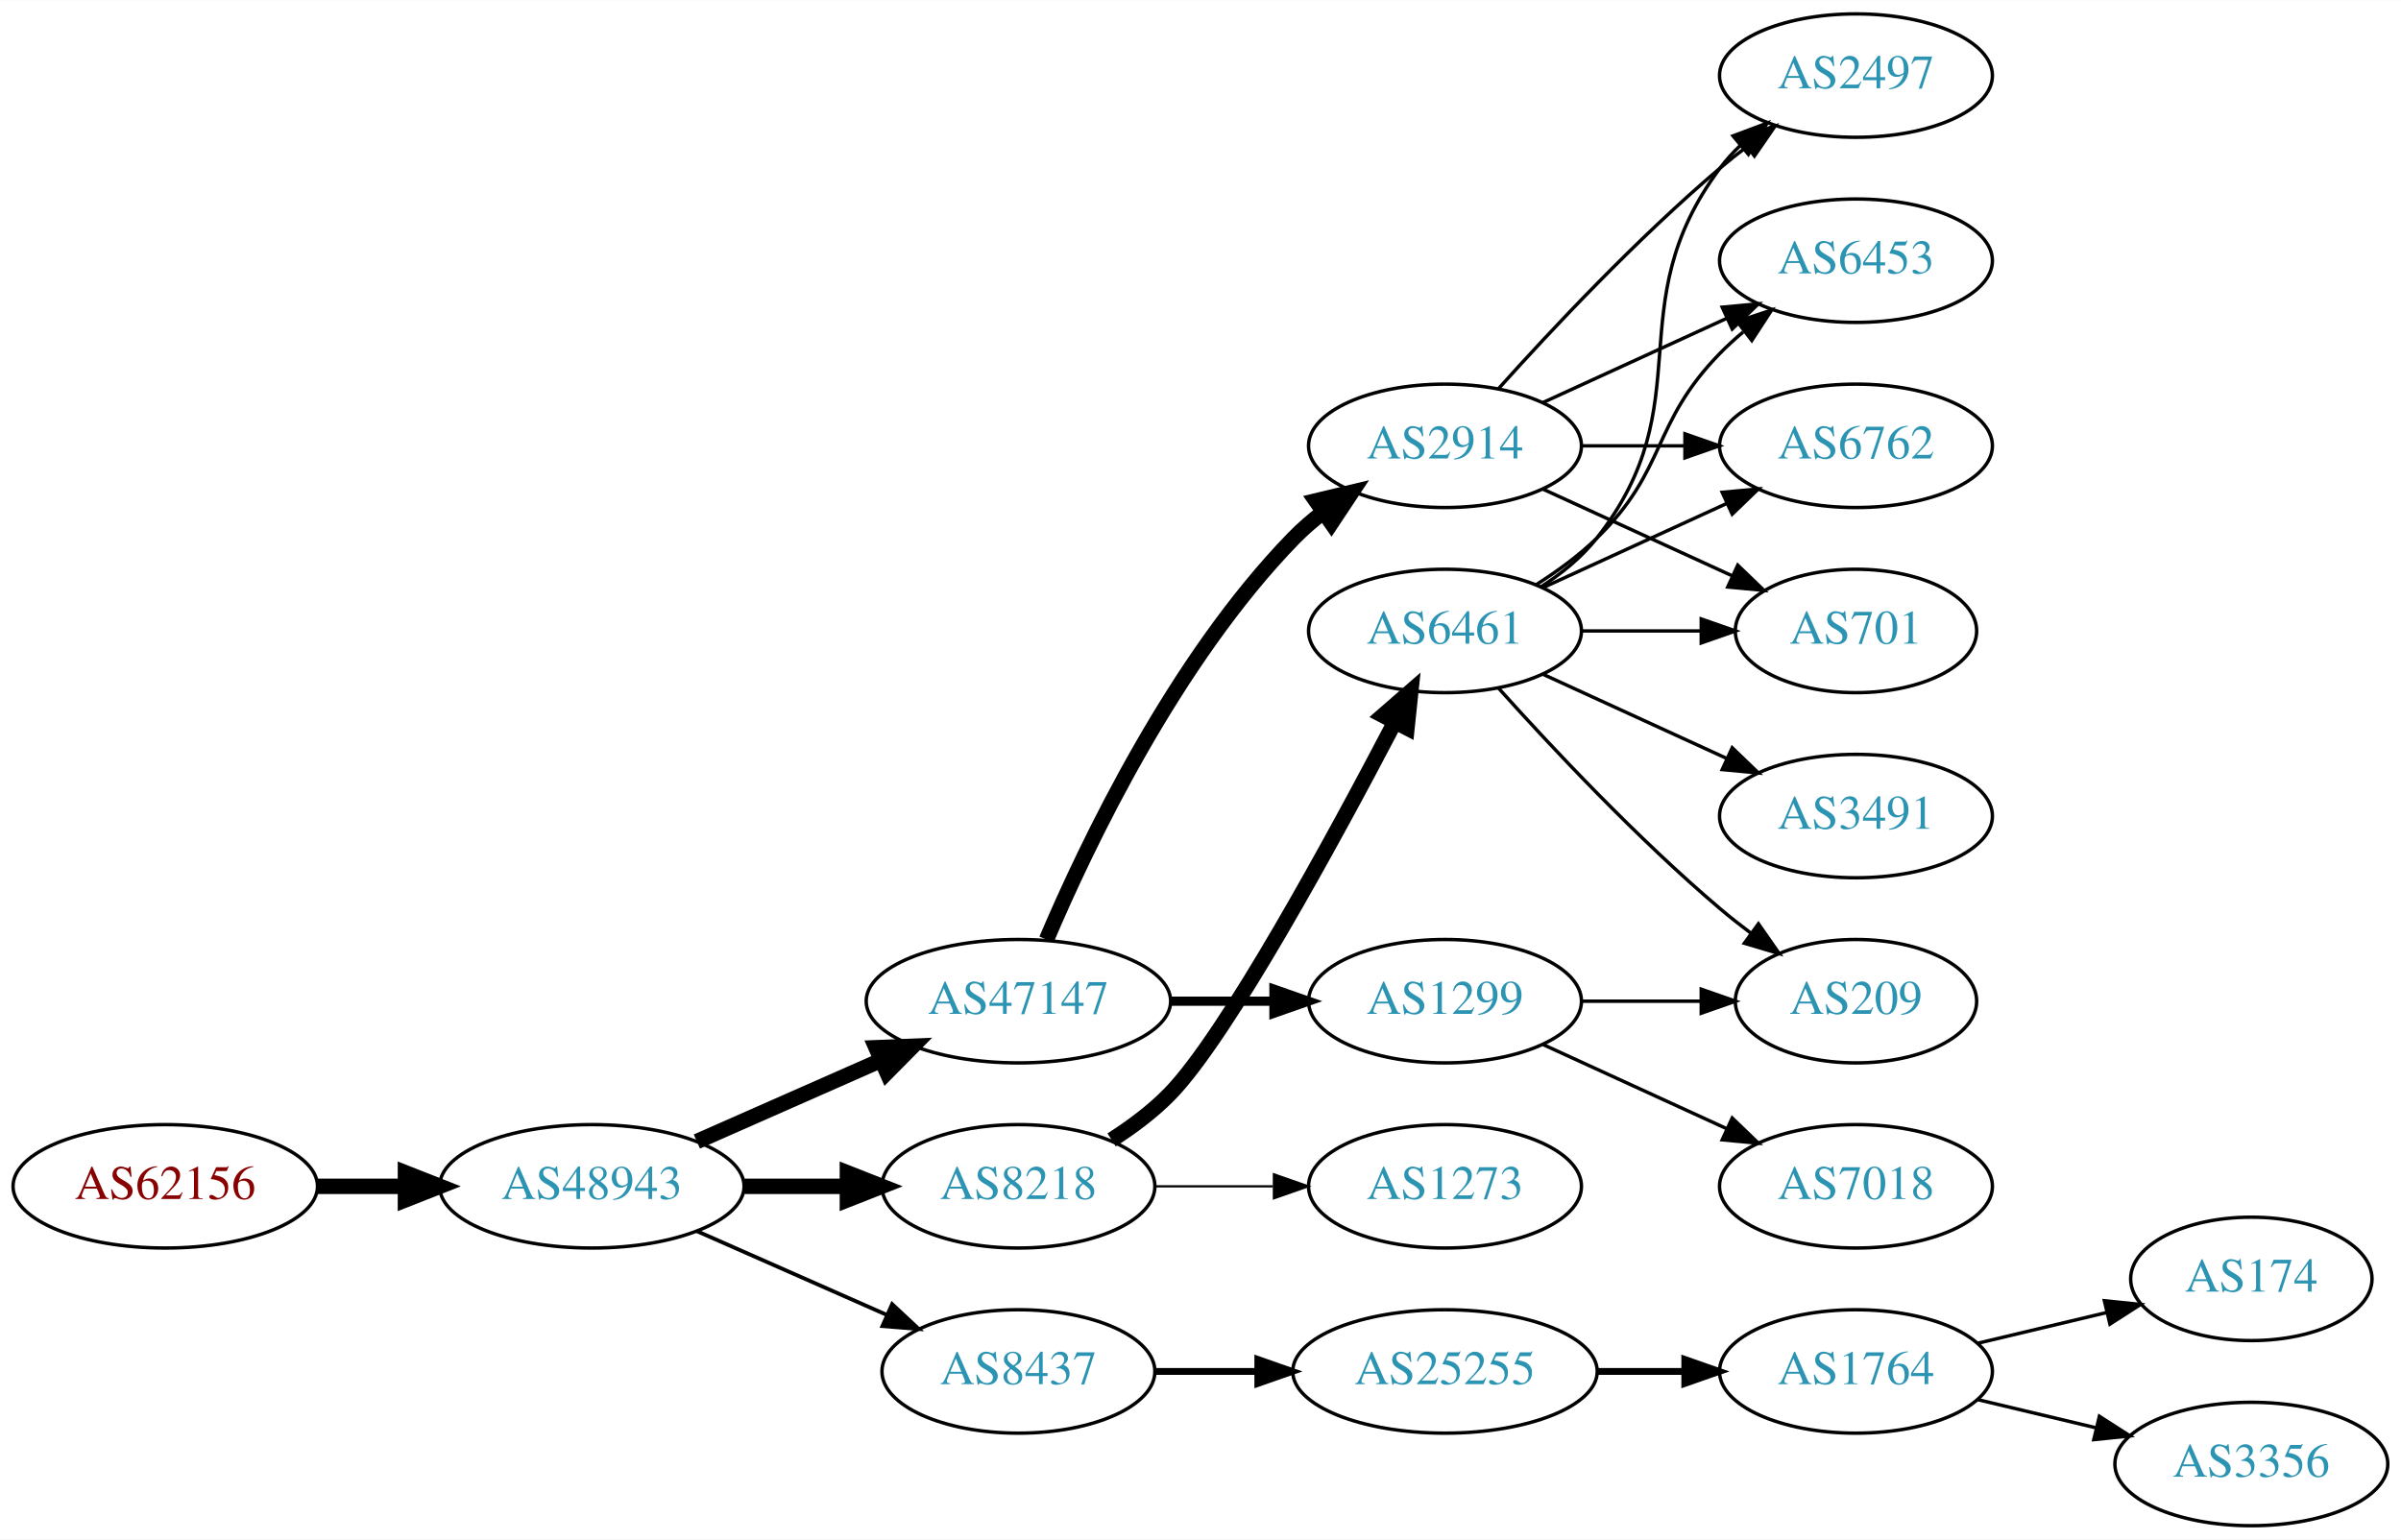
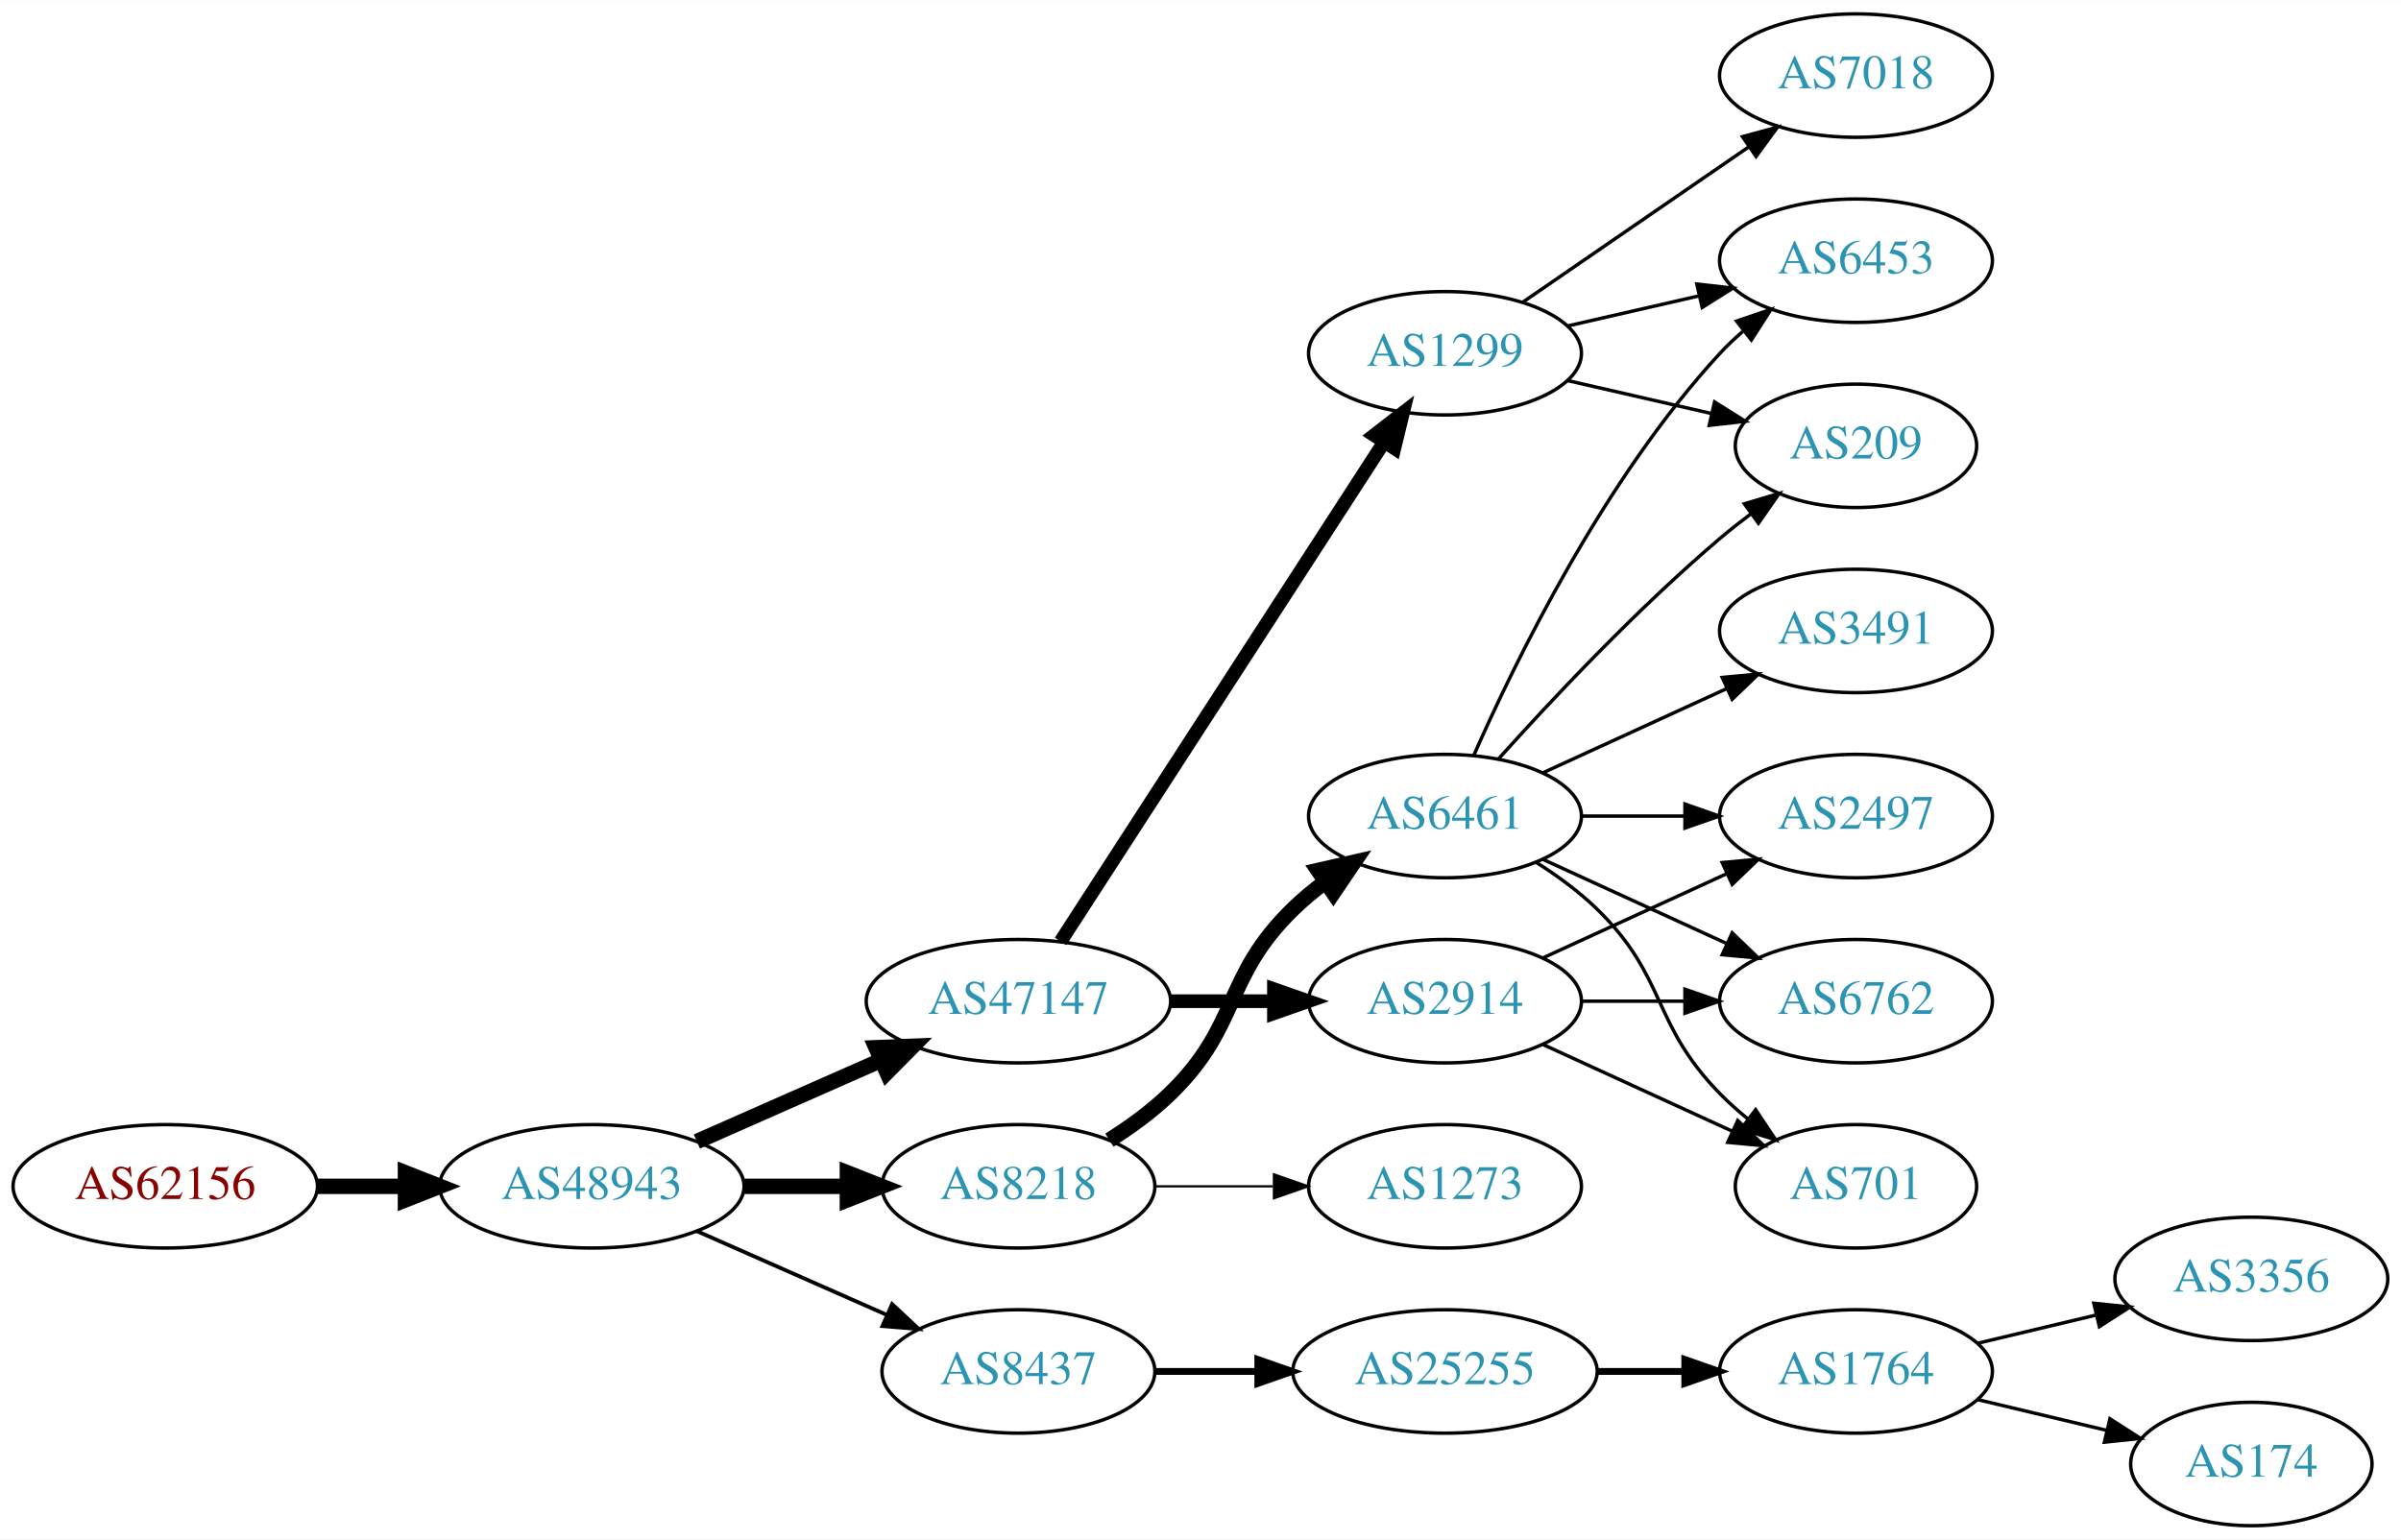
<svg xmlns="http://www.w3.org/2000/svg" xmlns:xlink="http://www.w3.org/1999/xlink" width="700pt" height="449pt" viewBox="0.00 0.00 700.15 449.00">
  <g id="graph0" class="graph" transform="scale(1 1) rotate(0) translate(4 445)">
    <polygon fill="white" stroke="none" points="-4,4 -4,-445 696.155,-445 696.155,4 -4,4" />
    <g id="node1" class="node">
      <g id="a_node1">
        <a xlink:href="/asn/62156" xlink:title="AS62156 ~ HXS GmbH [AT]">
          <ellipse fill="#ffffff" stroke="black" cx="44.196" cy="-99" rx="44.393" ry="18" />
          <text text-anchor="middle" x="44.196" y="-95.3" font-family="Times,serif" font-size="14.00" fill="#880000">AS62156</text>
        </a>
      </g>
    </g>
    <g id="node2" class="node">
      <g id="a_node2">
        <a xlink:href="/asn/48943" xlink:title="AS48943 ~ KAPPER NETWORK-COMMUNICATIONS GmbH [AT]">
          <ellipse fill="#ffffff" stroke="black" cx="168.588" cy="-99" rx="44.393" ry="18" />
          <text text-anchor="middle" x="168.588" y="-95.3" font-family="Times,serif" font-size="14.00" fill="#2c94b3">AS48943</text>
        </a>
      </g>
    </g>
    <g id="edge1" class="edge">
      <path fill="none" stroke="black" stroke-width="4.5" d="M88.692,-99C96.898,-99 105.569,-99 114.041,-99" />
      <polygon fill="black" stroke="black" stroke-width="4.5" points="114.233,-102.938 124.233,-99 114.233,-95.063 114.233,-102.938" />
    </g>
    <g id="node3" class="node">
      <g id="a_node3">
-         <a xlink:href="/asn/47147" xlink:title="AS47147 ~ ANEXIA Internetdienstleistungs GmbH [AT]">
-           <ellipse fill="#ffffff" stroke="black" cx="292.98" cy="-153" rx="44.393" ry="18" />
-           <text text-anchor="middle" x="292.98" y="-149.3" font-family="Times,serif" font-size="14.00" fill="#2c94b3">AS47147</text>
+         <a xlink:href="/asn/8218" xlink:title="AS8218 ~ legacy Neotelecoms [FR]">
+           <ellipse fill="#ffffff" stroke="black" cx="292.98" cy="-99" rx="39.794" ry="18" />
+           <text text-anchor="middle" x="292.98" y="-95.3" font-family="Times,serif" font-size="14.00" fill="#2c94b3">AS8218</text>
        </a>
      </g>
    </g>
    <g id="edge2" class="edge">
-       <path fill="none" stroke="black" stroke-width="4.5" d="M199.216,-112.072C215.333,-119.183 235.473,-128.069 252.865,-135.742" />
-       <polygon fill="black" stroke="black" stroke-width="4.5" points="251.463,-139.427 262.201,-139.861 254.642,-132.222 251.463,-139.427" />
+       <path fill="none" stroke="black" stroke-width="4.5" d="M213.084,-99C222.773,-99 233.11,-99 243.002,-99" />
+       <polygon fill="black" stroke="black" stroke-width="4.5" points="243.105,-102.938 253.105,-99 243.105,-95.063 243.105,-102.938" />
    </g>
    <g id="node4" class="node">
      <g id="a_node4">
        <a xlink:href="/asn/8437" xlink:title="AS8437 ~ Hutchison Drei Austria GmbH [AT]">
          <ellipse fill="#ffffff" stroke="black" cx="292.98" cy="-45" rx="39.794" ry="18" />
          <text text-anchor="middle" x="292.98" y="-41.3" font-family="Times,serif" font-size="14.00" fill="#2c94b3">AS8437</text>
        </a>
      </g>
    </g>
    <g id="edge3" class="edge">
      <path fill="none" stroke="black" stroke-width="1.125" d="M199.216,-85.928C215.81,-78.606 236.67,-69.403 254.403,-61.579" />
      <polygon fill="black" stroke="black" stroke-width="1.125" points="256.151,-64.634 263.887,-57.395 253.325,-58.23 256.151,-64.634" />
    </g>
    <g id="node5" class="node">
      <g id="a_node5">
-         <a xlink:href="/asn/8218" xlink:title="AS8218 ~ legacy Neotelecoms [FR]">
-           <ellipse fill="#ffffff" stroke="black" cx="292.98" cy="-99" rx="39.794" ry="18" />
-           <text text-anchor="middle" x="292.98" y="-95.3" font-family="Times,serif" font-size="14.00" fill="#2c94b3">AS8218</text>
+         <a xlink:href="/asn/47147" xlink:title="AS47147 ~ ANEXIA Internetdienstleistungs GmbH [AT]">
+           <ellipse fill="#ffffff" stroke="black" cx="292.98" cy="-153" rx="44.393" ry="18" />
+           <text text-anchor="middle" x="292.98" y="-149.3" font-family="Times,serif" font-size="14.00" fill="#2c94b3">AS47147</text>
        </a>
      </g>
    </g>
    <g id="edge4" class="edge">
-       <path fill="none" stroke="black" stroke-width="4.5" d="M213.084,-99C222.773,-99 233.11,-99 243.002,-99" />
-       <polygon fill="black" stroke="black" stroke-width="4.5" points="243.105,-102.938 253.105,-99 243.105,-95.063 243.105,-102.938" />
+       <path fill="none" stroke="black" stroke-width="4.5" d="M199.216,-112.072C215.333,-119.183 235.473,-128.069 252.865,-135.742" />
+       <polygon fill="black" stroke="black" stroke-width="4.5" points="251.463,-139.427 262.201,-139.861 254.642,-132.222 251.463,-139.427" />
    </g>
    <g id="node6" class="node">
      <g id="a_node6">
-         <a xlink:href="/asn/2914" xlink:title="AS2914 ~ NTT America, Inc. [US]">
-           <ellipse fill="#ffffff" stroke="black" cx="417.373" cy="-315" rx="39.794" ry="18" />
-           <text text-anchor="middle" x="417.373" y="-311.3" font-family="Times,serif" font-size="14.00" fill="#2c94b3">AS2914</text>
+         <a xlink:href="/asn/6461" xlink:title="AS6461 ~ Zayo Bandwidth [US]">
+           <ellipse fill="#ffffff" stroke="black" cx="417.373" cy="-207" rx="39.794" ry="18" />
+           <text text-anchor="middle" x="417.373" y="-203.3" font-family="Times,serif" font-size="14.00" fill="#2c94b3">AS6461</text>
        </a>
      </g>
    </g>
    <g id="edge5" class="edge">
-       <path fill="none" stroke="black" stroke-width="4.5" d="M301.171,-170.975C312.938,-198.682 338.512,-252.348 373.176,-288 375.797,-290.695 378.737,-293.239 381.82,-295.608" />
-       <polygon fill="black" stroke="black" stroke-width="4.5" points="379.736,-298.956 390.189,-301.455 384.246,-292.5 379.736,-298.956" />
+       <path fill="none" stroke="black" stroke-width="4.5" d="M319.509,-112.462C325.672,-116.362 331.974,-120.948 337.176,-126 357.87,-146.094 352.483,-159.906 373.176,-180 376.022,-182.763 379.195,-185.386 382.496,-187.834" />
+       <polygon fill="black" stroke="black" stroke-width="4.5" points="380.365,-191.148 390.843,-193.538 384.808,-184.645 380.365,-191.148" />
    </g>
    <g id="node7" class="node">
      <g id="a_node7">
-         <a xlink:href="/asn/1299" xlink:title="AS1299 ~ Telia Carrier [EU]">
-           <ellipse fill="#ffffff" stroke="black" cx="417.373" cy="-153" rx="39.794" ry="18" />
-           <text text-anchor="middle" x="417.373" y="-149.3" font-family="Times,serif" font-size="14.00" fill="#2c94b3">AS1299</text>
+         <a xlink:href="/asn/1273" xlink:title="AS1273 ~ Vodafone Group PLC [EU]">
+           <ellipse fill="#ffffff" stroke="black" cx="417.373" cy="-99" rx="39.794" ry="18" />
+           <text text-anchor="middle" x="417.373" y="-95.3" font-family="Times,serif" font-size="14.00" fill="#2c94b3">AS1273</text>
        </a>
      </g>
    </g>
    <g id="edge6" class="edge">
-       <path fill="none" stroke="black" stroke-width="2.7" d="M337.476,-153C347.165,-153 357.502,-153 367.394,-153" />
-       <polygon fill="black" stroke="black" stroke-width="2.7" points="367.497,-156.5 377.497,-153 367.497,-149.5 367.497,-156.5" />
-     </g>
-     <g id="node8" class="node">
-       <g id="a_node8">
+       <path fill="none" stroke="black" stroke-width="0.643" d="M332.706,-99C343.644,-99 355.695,-99 367.161,-99" />
+       <polygon fill="black" stroke="black" stroke-width="0.643" points="367.479,-102.5 377.479,-99 367.479,-95.5 367.479,-102.5" />
+     </g>
+     <g id="node14" class="node">
+       <g id="a_node14">
        <a xlink:href="/asn/25255" xlink:title="AS25255 ~ ==&gt; TELE2 AUSTRIA &lt;== [AT]">
          <ellipse fill="#ffffff" stroke="black" cx="417.373" cy="-45" rx="44.393" ry="18" />
          <text text-anchor="middle" x="417.373" y="-41.3" font-family="Times,serif" font-size="14.00" fill="#2c94b3">AS25255</text>
        </a>
      </g>
    </g>
-     <g id="edge7" class="edge">
+     <g id="edge13" class="edge">
      <path fill="none" stroke="black" stroke-width="2" d="M332.706,-45C342.166,-45 352.458,-45 362.484,-45" />
      <polygon fill="black" stroke="black" stroke-width="2" points="362.791,-48.5 372.791,-45 362.791,-41.5 362.791,-48.5" />
    </g>
-     <g id="node16" class="node">
-       <g id="a_node16">
-         <a xlink:href="/asn/6461" xlink:title="AS6461 ~ Zayo Bandwidth [US]">
-           <ellipse fill="#ffffff" stroke="black" cx="417.373" cy="-261" rx="39.794" ry="18" />
-           <text text-anchor="middle" x="417.373" y="-257.3" font-family="Times,serif" font-size="14.00" fill="#2c94b3">AS6461</text>
-         </a>
-       </g>
-     </g>
-     <g id="edge15" class="edge">
-       <path fill="none" stroke="black" stroke-width="4.5" d="M320.164,-112.545C326.177,-116.388 332.244,-120.927 337.176,-126 353.798,-143.096 384.85,-200.198 402.735,-234.42" />
-       <polygon fill="black" stroke="black" stroke-width="4.5" points="399.303,-236.355 407.408,-243.413 406.291,-232.724 399.303,-236.355" />
-     </g>
-     <g id="node17" class="node">
-       <g id="a_node17">
-         <a xlink:href="/asn/1273" xlink:title="AS1273 ~ Vodafone Group PLC [EU]">
-           <ellipse fill="#ffffff" stroke="black" cx="417.373" cy="-99" rx="39.794" ry="18" />
-           <text text-anchor="middle" x="417.373" y="-95.3" font-family="Times,serif" font-size="14.00" fill="#2c94b3">AS1273</text>
-         </a>
-       </g>
-     </g>
-     <g id="edge16" class="edge">
-       <path fill="none" stroke="black" stroke-width="0.643" d="M332.706,-99C343.644,-99 355.695,-99 367.161,-99" />
-       <polygon fill="black" stroke="black" stroke-width="0.643" points="367.479,-102.5 377.479,-99 367.479,-95.5 367.479,-102.5" />
-     </g>
-     <g id="node12" class="node">
-       <g id="a_node12">
-         <a xlink:href="/asn/2497" xlink:title="AS2497 ~ Internet Initiative Japan Inc. [JP]">
-           <ellipse fill="#ffffff" stroke="black" cx="537.215" cy="-423" rx="39.794" ry="18" />
-           <text text-anchor="middle" x="537.215" y="-419.3" font-family="Times,serif" font-size="14.00" fill="#2c94b3">AS2497</text>
-         </a>
-       </g>
-     </g>
-     <g id="edge11" class="edge">
-       <path fill="none" stroke="black" d="M433.019,-331.725C448.319,-348.765 473.417,-375.523 497.569,-396 500.066,-398.117 502.726,-400.232 505.438,-402.293" />
-       <polygon fill="black" stroke="black" points="503.474,-405.194 513.614,-408.266 507.604,-399.541 503.474,-405.194" />
-     </g>
-     <g id="node13" class="node">
-       <g id="a_node13">
+     <g id="node18" class="node">
+       <g id="a_node18">
+         <a xlink:href="/asn/1299" xlink:title="AS1299 ~ Telia Carrier [EU]">
+           <ellipse fill="#ffffff" stroke="black" cx="417.373" cy="-342" rx="39.794" ry="18" />
+           <text text-anchor="middle" x="417.373" y="-338.3" font-family="Times,serif" font-size="14.00" fill="#2c94b3">AS1299</text>
+         </a>
+       </g>
+     </g>
+     <g id="edge17" class="edge">
+       <path fill="none" stroke="black" stroke-width="4" d="M305.275,-170.442C326.861,-203.775 374.077,-276.686 399.448,-315.866" />
+       <polygon fill="black" stroke="black" stroke-width="4" points="396.731,-318.109 405.105,-324.6 402.607,-314.304 396.731,-318.109" />
+     </g>
+     <g id="node19" class="node">
+       <g id="a_node19">
+         <a xlink:href="/asn/2914" xlink:title="AS2914 ~ NTT America, Inc. [US]">
+           <ellipse fill="#ffffff" stroke="black" cx="417.373" cy="-153" rx="39.794" ry="18" />
+           <text text-anchor="middle" x="417.373" y="-149.3" font-family="Times,serif" font-size="14.00" fill="#2c94b3">AS2914</text>
+         </a>
+       </g>
+     </g>
+     <g id="edge18" class="edge">
+       <path fill="none" stroke="black" stroke-width="4" d="M337.476,-153C347.165,-153 357.502,-153 367.394,-153" />
+       <polygon fill="black" stroke="black" stroke-width="4" points="367.497,-156.5 377.497,-153 367.497,-149.5 367.497,-156.5" />
+     </g>
+     <g id="node8" class="node">
+       <g id="a_node8">
        <a xlink:href="/asn/6453" xlink:title="AS6453 ~ TATA COMMUNICATIONS (AMERICA) INC [US]">
          <ellipse fill="#ffffff" stroke="black" cx="537.215" cy="-369" rx="39.794" ry="18" />
          <text text-anchor="middle" x="537.215" y="-365.3" font-family="Times,serif" font-size="14.00" fill="#2c94b3">AS6453</text>
        </a>
      </g>
    </g>
+     <g id="edge7" class="edge">
+       <path fill="none" stroke="black" d="M425.788,-224.761C437.857,-252.183 463.828,-305.473 497.569,-342 499.599,-344.198 501.838,-346.319 504.184,-348.34" />
+       <polygon fill="black" stroke="black" points="502.396,-351.386 512.428,-354.794 506.711,-345.874 502.396,-351.386" />
+     </g>
+     <g id="node9" class="node">
+       <g id="a_node9">
+         <a xlink:href="/asn/209" xlink:title="AS209 ~ CenturyLink Communications, LLC [US]">
+           <ellipse fill="#ffffff" stroke="black" cx="537.215" cy="-315" rx="35.194" ry="18" />
+           <text text-anchor="middle" x="537.215" y="-311.3" font-family="Times,serif" font-size="14.00" fill="#2c94b3">AS209</text>
+         </a>
+       </g>
+     </g>
+     <g id="edge8" class="edge">
+       <path fill="none" stroke="black" d="M433.019,-223.725C448.319,-240.765 473.417,-267.523 497.569,-288 500.421,-290.418 503.486,-292.833 506.597,-295.169" />
+       <polygon fill="black" stroke="black" points="504.67,-298.095 514.825,-301.116 508.77,-292.422 504.67,-298.095" />
+     </g>
+     <g id="node10" class="node">
+       <g id="a_node10">
+         <a xlink:href="/asn/6762" xlink:title="AS6762 ~ TELECOM ITALIA SPARKLE S.p.A. [IT]">
+           <ellipse fill="#ffffff" stroke="black" cx="537.215" cy="-153" rx="39.794" ry="18" />
+           <text text-anchor="middle" x="537.215" y="-149.3" font-family="Times,serif" font-size="14.00" fill="#2c94b3">AS6762</text>
+         </a>
+       </g>
+     </g>
+     <g id="edge9" class="edge">
+       <path fill="none" stroke="black" d="M446.001,-194.339C461.958,-187.027 482.229,-177.739 499.512,-169.819" />
+       <polygon fill="black" stroke="black" points="501.126,-172.929 508.759,-165.581 498.21,-166.565 501.126,-172.929" />
+     </g>
+     <g id="node11" class="node">
+       <g id="a_node11">
+         <a xlink:href="/asn/3491" xlink:title="AS3491 ~ PCCW Global, Inc. [US]">
+           <ellipse fill="#ffffff" stroke="black" cx="537.215" cy="-261" rx="39.794" ry="18" />
+           <text text-anchor="middle" x="537.215" y="-257.3" font-family="Times,serif" font-size="14.00" fill="#2c94b3">AS3491</text>
+         </a>
+       </g>
+     </g>
+     <g id="edge10" class="edge">
+       <path fill="none" stroke="black" d="M446.001,-219.661C461.958,-226.973 482.229,-236.261 499.512,-244.181" />
+       <polygon fill="black" stroke="black" points="498.21,-247.435 508.759,-248.419 501.126,-241.071 498.21,-247.435" />
+     </g>
+     <g id="node12" class="node">
+       <g id="a_node12">
+         <a xlink:href="/asn/701" xlink:title="AS701 ~ UUNET [US]">
+           <ellipse fill="#ffffff" stroke="black" cx="537.215" cy="-99" rx="35.194" ry="18" />
+           <text text-anchor="middle" x="537.215" y="-95.3" font-family="Times,serif" font-size="14.00" fill="#2c94b3">AS701</text>
+         </a>
+       </g>
+     </g>
+     <g id="edge11" class="edge">
+       <path fill="none" stroke="black" d="M443.902,-193.538C450.064,-189.638 456.366,-185.052 461.569,-180 482.262,-159.906 477.396,-146.617 497.569,-126 500.048,-123.466 502.794,-121.017 505.647,-118.696" />
+       <polygon fill="black" stroke="black" points="507.95,-121.343 513.832,-112.532 503.738,-115.752 507.95,-121.343" />
+     </g>
+     <g id="node13" class="node">
+       <g id="a_node13">
+         <a xlink:href="/asn/2497" xlink:title="AS2497 ~ Internet Initiative Japan Inc. [JP]">
+           <ellipse fill="#ffffff" stroke="black" cx="537.215" cy="-207" rx="39.794" ry="18" />
+           <text text-anchor="middle" x="537.215" y="-203.3" font-family="Times,serif" font-size="14.00" fill="#2c94b3">AS2497</text>
+         </a>
+       </g>
+     </g>
    <g id="edge12" class="edge">
-       <path fill="none" stroke="black" d="M446.001,-327.661C461.958,-334.973 482.229,-344.261 499.512,-352.181" />
-       <polygon fill="black" stroke="black" points="498.21,-355.435 508.759,-356.419 501.126,-349.071 498.21,-355.435" />
-     </g>
-     <g id="node14" class="node">
-       <g id="a_node14">
-         <a xlink:href="/asn/6762" xlink:title="AS6762 ~ TELECOM ITALIA SPARKLE S.p.A. [IT]">
-           <ellipse fill="#ffffff" stroke="black" cx="537.215" cy="-315" rx="39.794" ry="18" />
-           <text text-anchor="middle" x="537.215" y="-311.3" font-family="Times,serif" font-size="14.00" fill="#2c94b3">AS6762</text>
-         </a>
-       </g>
-     </g>
-     <g id="edge13" class="edge">
-       <path fill="none" stroke="black" d="M457.285,-315C466.839,-315 477.188,-315 487.151,-315" />
-       <polygon fill="black" stroke="black" points="487.343,-318.5 497.343,-315 487.343,-311.5 487.343,-318.5" />
+       <path fill="none" stroke="black" d="M457.285,-207C466.839,-207 477.188,-207 487.151,-207" />
+       <polygon fill="black" stroke="black" points="487.343,-210.5 497.343,-207 487.343,-203.5 487.343,-210.5" />
    </g>
    <g id="node15" class="node">
      <g id="a_node15">
-         <a xlink:href="/asn/701" xlink:title="AS701 ~ UUNET [US]">
-           <ellipse fill="#ffffff" stroke="black" cx="537.215" cy="-261" rx="35.194" ry="18" />
-           <text text-anchor="middle" x="537.215" y="-257.3" font-family="Times,serif" font-size="14.00" fill="#2c94b3">AS701</text>
+         <a xlink:href="/asn/1764" xlink:title="AS1764 ~ NEXTLAYER-AS [AT]">
+           <ellipse fill="#ffffff" stroke="black" cx="537.215" cy="-45" rx="39.794" ry="18" />
+           <text text-anchor="middle" x="537.215" y="-41.3" font-family="Times,serif" font-size="14.00" fill="#2c94b3">AS1764</text>
        </a>
      </g>
    </g>
    <g id="edge14" class="edge">
-       <path fill="none" stroke="black" d="M446.001,-302.339C462.418,-294.817 483.399,-285.202 500.996,-277.139" />
-       <polygon fill="black" stroke="black" points="502.74,-280.189 510.373,-272.842 499.824,-273.826 502.74,-280.189" />
-     </g>
-     <g id="node18" class="node">
-       <g id="a_node18">
-         <a xlink:href="/asn/209" xlink:title="AS209 ~ CenturyLink Communications, LLC [US]">
-           <ellipse fill="#ffffff" stroke="black" cx="537.215" cy="-153" rx="35.194" ry="18" />
-           <text text-anchor="middle" x="537.215" y="-149.3" font-family="Times,serif" font-size="14.00" fill="#2c94b3">AS209</text>
-         </a>
-       </g>
-     </g>
-     <g id="edge24" class="edge">
-       <path fill="none" stroke="black" d="M457.285,-153C468.372,-153 480.531,-153 491.914,-153" />
-       <polygon fill="black" stroke="black" points="492.096,-156.5 502.096,-153 492.096,-149.5 492.096,-156.5" />
+       <path fill="none" stroke="black" stroke-width="2" d="M461.584,-45C469.896,-45 478.659,-45 487.141,-45" />
+       <polygon fill="black" stroke="black" stroke-width="2" points="487.3,-48.5 497.3,-45 487.3,-41.5 487.3,-48.5" />
+     </g>
+     <g id="node16" class="node">
+       <g id="a_node16">
+         <a xlink:href="/asn/3356" xlink:title="AS3356 ~ Level 3 Parent, LLC [US]">
+           <ellipse fill="#ffffff" stroke="black" cx="652.508" cy="-72" rx="39.794" ry="18" />
+           <text text-anchor="middle" x="652.508" y="-68.3" font-family="Times,serif" font-size="14.00" fill="#2c94b3">AS3356</text>
+         </a>
+       </g>
+     </g>
+     <g id="edge15" class="edge">
+       <path fill="none" stroke="black" d="M572.822,-53.248C583.694,-55.838 595.848,-58.735 607.291,-61.462" />
+       <polygon fill="black" stroke="black" points="606.574,-64.889 617.113,-63.803 608.197,-58.08 606.574,-64.889" />
+     </g>
+     <g id="node17" class="node">
+       <g id="a_node17">
+         <a xlink:href="/asn/174" xlink:title="AS174 ~ Cogent Communications [US]">
+           <ellipse fill="#ffffff" stroke="black" cx="652.508" cy="-18" rx="35.194" ry="18" />
+           <text text-anchor="middle" x="652.508" y="-14.3" font-family="Times,serif" font-size="14.00" fill="#2c94b3">AS174</text>
+         </a>
+       </g>
+     </g>
+     <g id="edge16" class="edge">
+       <path fill="none" stroke="black" d="M572.822,-36.752C584.617,-33.941 597.922,-30.771 610.189,-27.847" />
+       <polygon fill="black" stroke="black" points="611.278,-31.186 620.194,-25.463 609.655,-24.377 611.278,-31.186" />
+     </g>
+     <g id="edge19" class="edge">
+       <path fill="none" stroke="black" d="M453.092,-349.955C465.092,-352.704 478.713,-355.825 491.405,-358.733" />
+       <polygon fill="black" stroke="black" points="490.808,-362.187 501.337,-361.009 492.371,-355.364 490.808,-362.187" />
+     </g>
+     <g id="edge21" class="edge">
+       <path fill="none" stroke="black" d="M453.092,-334.045C466.184,-331.045 481.207,-327.604 494.847,-324.478" />
+       <polygon fill="black" stroke="black" points="495.989,-327.807 504.955,-322.162 494.425,-320.984 495.989,-327.807" />
    </g>
    <g id="node20" class="node">
      <g id="a_node20">
        <a xlink:href="/asn/7018" xlink:title="AS7018 ~ AT&amp;T Services, Inc. [US]">
-           <ellipse fill="#ffffff" stroke="black" cx="537.215" cy="-99" rx="39.794" ry="18" />
-           <text text-anchor="middle" x="537.215" y="-95.3" font-family="Times,serif" font-size="14.00" fill="#2c94b3">AS7018</text>
-         </a>
-       </g>
+           <ellipse fill="#ffffff" stroke="black" cx="537.215" cy="-423" rx="39.794" ry="18" />
+           <text text-anchor="middle" x="537.215" y="-419.3" font-family="Times,serif" font-size="14.00" fill="#2c94b3">AS7018</text>
+         </a>
+       </g>
+     </g>
+     <g id="edge20" class="edge">
+       <path fill="none" stroke="black" d="M439.987,-356.857C458.475,-369.565 485.289,-387.995 505.919,-402.175" />
+       <polygon fill="black" stroke="black" points="504.115,-405.183 514.339,-407.963 508.081,-399.414 504.115,-405.183" />
    </g>
    <g id="edge23" class="edge">
-       <path fill="none" stroke="black" d="M446.001,-140.339C461.958,-133.027 482.229,-123.739 499.512,-115.819" />
-       <polygon fill="black" stroke="black" points="501.126,-118.929 508.759,-111.581 498.21,-112.565 501.126,-118.929" />
-     </g>
-     <g id="node9" class="node">
-       <g id="a_node9">
-         <a xlink:href="/asn/1764" xlink:title="AS1764 ~ NEXTLAYER-AS [AT]">
-           <ellipse fill="#ffffff" stroke="black" cx="537.215" cy="-45" rx="39.794" ry="18" />
-           <text text-anchor="middle" x="537.215" y="-41.3" font-family="Times,serif" font-size="14.00" fill="#2c94b3">AS1764</text>
-         </a>
-       </g>
-     </g>
-     <g id="edge8" class="edge">
-       <path fill="none" stroke="black" stroke-width="2" d="M461.584,-45C469.896,-45 478.659,-45 487.141,-45" />
-       <polygon fill="black" stroke="black" stroke-width="2" points="487.3,-48.5 497.3,-45 487.3,-41.5 487.3,-48.5" />
-     </g>
-     <g id="node10" class="node">
-       <g id="a_node10">
-         <a xlink:href="/asn/174" xlink:title="AS174 ~ Cogent Communications [US]">
-           <ellipse fill="#ffffff" stroke="black" cx="652.508" cy="-72" rx="35.194" ry="18" />
-           <text text-anchor="middle" x="652.508" y="-68.3" font-family="Times,serif" font-size="14.00" fill="#2c94b3">AS174</text>
-         </a>
-       </g>
-     </g>
-     <g id="edge9" class="edge">
-       <path fill="none" stroke="black" d="M572.822,-53.248C584.617,-56.059 597.922,-59.229 610.189,-62.153" />
-       <polygon fill="black" stroke="black" points="609.655,-65.624 620.194,-64.537 611.278,-58.814 609.655,-65.624" />
-     </g>
-     <g id="node11" class="node">
-       <g id="a_node11">
-         <a xlink:href="/asn/3356" xlink:title="AS3356 ~ Level 3 Parent, LLC [US]">
-           <ellipse fill="#ffffff" stroke="black" cx="652.508" cy="-18" rx="39.794" ry="18" />
-           <text text-anchor="middle" x="652.508" y="-14.3" font-family="Times,serif" font-size="14.00" fill="#2c94b3">AS3356</text>
-         </a>
-       </g>
-     </g>
-     <g id="edge10" class="edge">
-       <path fill="none" stroke="black" d="M572.822,-36.752C583.694,-34.162 595.848,-31.265 607.291,-28.538" />
-       <polygon fill="black" stroke="black" points="608.197,-31.92 617.113,-26.197 606.574,-25.111 608.197,-31.92" />
-     </g>
-     <g id="edge20" class="edge">
-       <path fill="none" stroke="black" d="M445.344,-273.855C451.332,-277.72 457.192,-282.441 461.569,-288 492.867,-327.754 467.297,-355.458 497.569,-396 499.313,-398.336 501.321,-400.545 503.484,-402.617" />
-       <polygon fill="black" stroke="black" points="501.362,-405.405 511.284,-409.118 505.843,-400.027 501.362,-405.405" />
-     </g>
-     <g id="edge21" class="edge">
-       <path fill="none" stroke="black" d="M443.902,-274.462C450.064,-278.362 456.366,-282.948 461.569,-288 482.262,-308.094 477.396,-321.383 497.569,-342 499.661,-344.139 501.945,-346.218 504.322,-348.21" />
-       <polygon fill="black" stroke="black" points="502.565,-351.275 512.621,-354.611 506.84,-345.732 502.565,-351.275" />
-     </g>
-     <g id="edge19" class="edge">
-       <path fill="none" stroke="black" d="M446.001,-273.661C461.958,-280.973 482.229,-290.261 499.512,-298.181" />
-       <polygon fill="black" stroke="black" points="498.21,-301.435 508.759,-302.419 501.126,-295.071 498.21,-301.435" />
-     </g>
-     <g id="edge17" class="edge">
-       <path fill="none" stroke="black" d="M457.285,-261C468.372,-261 480.531,-261 491.914,-261" />
-       <polygon fill="black" stroke="black" points="492.096,-264.5 502.096,-261 492.096,-257.5 492.096,-264.5" />
-     </g>
-     <g id="edge18" class="edge">
-       <path fill="none" stroke="black" d="M433.019,-244.275C448.319,-227.235 473.417,-200.477 497.569,-180 500.421,-177.582 503.486,-175.167 506.597,-172.831" />
-       <polygon fill="black" stroke="black" points="508.77,-175.578 514.825,-166.884 504.67,-169.905 508.77,-175.578" />
-     </g>
-     <g id="node19" class="node">
-       <g id="a_node19">
-         <a xlink:href="/asn/3491" xlink:title="AS3491 ~ PCCW Global, Inc. [US]">
-           <ellipse fill="#ffffff" stroke="black" cx="537.215" cy="-207" rx="39.794" ry="18" />
-           <text text-anchor="middle" x="537.215" y="-203.3" font-family="Times,serif" font-size="14.00" fill="#2c94b3">AS3491</text>
-         </a>
-       </g>
+       <path fill="none" stroke="black" d="M457.285,-153C466.839,-153 477.188,-153 487.151,-153" />
+       <polygon fill="black" stroke="black" points="487.343,-156.5 497.343,-153 487.343,-149.5 487.343,-156.5" />
+     </g>
+     <g id="edge24" class="edge">
+       <path fill="none" stroke="black" d="M446.001,-140.339C462.418,-132.817 483.399,-123.202 500.996,-115.139" />
+       <polygon fill="black" stroke="black" points="502.74,-118.189 510.373,-110.842 499.824,-111.826 502.74,-118.189" />
    </g>
    <g id="edge22" class="edge">
-       <path fill="none" stroke="black" d="M446.001,-248.339C461.958,-241.027 482.229,-231.739 499.512,-223.819" />
-       <polygon fill="black" stroke="black" points="501.126,-226.929 508.759,-219.581 498.21,-220.565 501.126,-226.929" />
+       <path fill="none" stroke="black" d="M446.001,-165.661C461.958,-172.973 482.229,-182.261 499.512,-190.181" />
+       <polygon fill="black" stroke="black" points="498.21,-193.435 508.759,-194.419 501.126,-187.071 498.21,-193.435" />
    </g>
  </g>
</svg>
